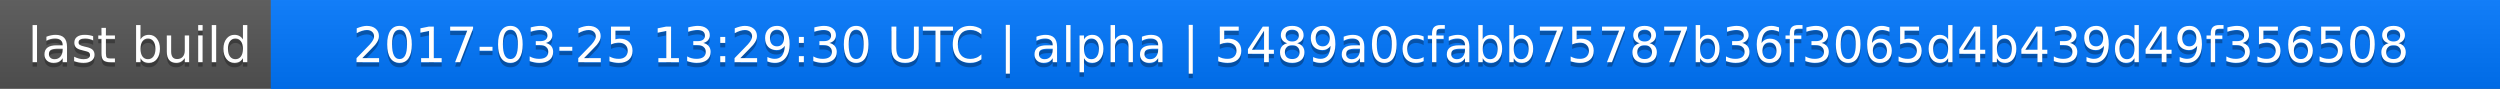
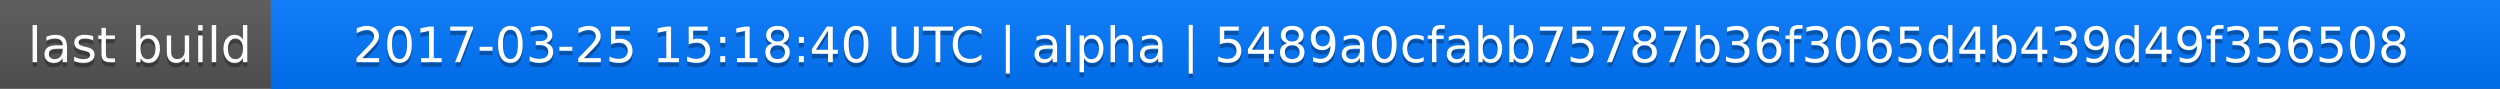
<svg xmlns="http://www.w3.org/2000/svg" width="563" height="20">
  <linearGradient id="a" x2="0" y2="100%">
    <stop offset="0" stop-color="#bbb" stop-opacity=".1" />
    <stop offset="1" stop-opacity=".1" />
  </linearGradient>
  <rect rx="0" width="563" height="20" fill="#555" />
  <rect rx="0" x="61" width="502" height="20" fill="#07f" />
  <path fill="#07f" d="M61 0h4v20h-4z" />
  <rect rx="0" width="563" height="20" fill="url(#a)" />
  <g fill="#fff" text-anchor="middle" font-family="DejaVu Sans,Verdana,Geneva,sans-serif" font-size="11">
    <text x="31.5" y="15" fill="#010101" fill-opacity=".3">last build</text>
    <text x="31.5" y="14">last build</text>
-     <text x="311" y="15" fill="#010101" fill-opacity=".3">2017-03-25 13:29:30 UTC | alpha | 5489a0cfabb75787b36f3065d4b439d49f356508</text>
-     <text x="311" y="14">2017-03-25 13:29:30 UTC | alpha | 5489a0cfabb75787b36f3065d4b439d49f356508</text>
+     <text x="311" y="15" fill="#010101" fill-opacity=".3">2017-03-25 15:18:40 UTC | alpha | 5489a0cfabb75787b36f3065d4b439d49f356508</text>
+     <text x="311" y="14">2017-03-25 15:18:40 UTC | alpha | 5489a0cfabb75787b36f3065d4b439d49f356508</text>
  </g>
</svg>
